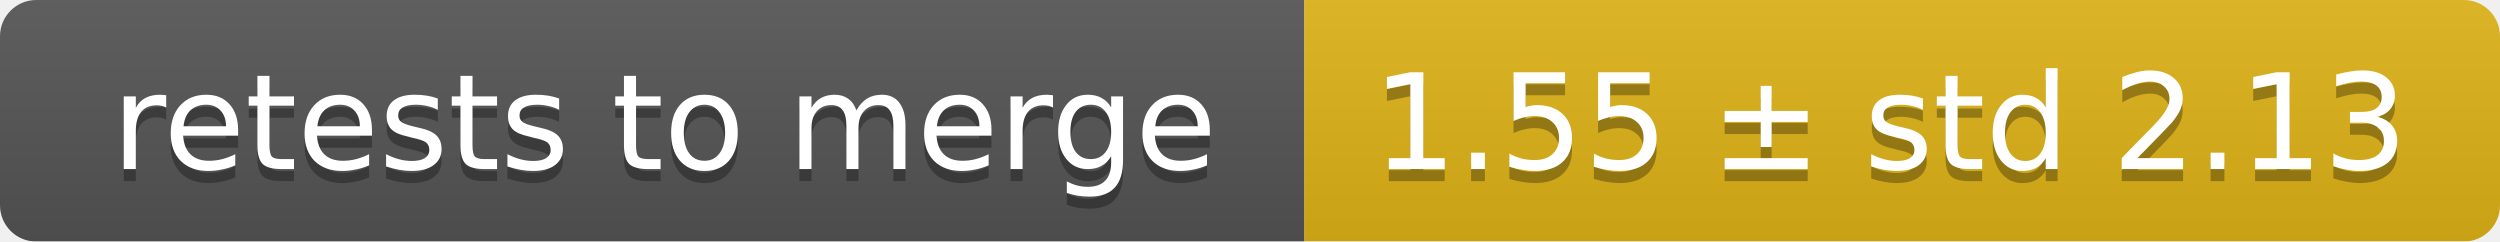
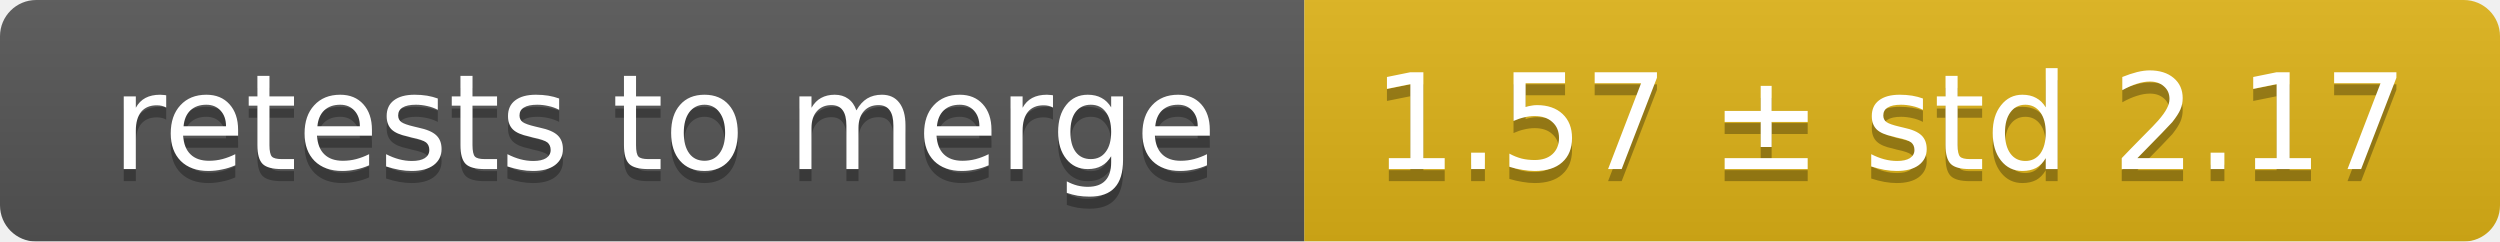
<svg xmlns="http://www.w3.org/2000/svg" width="207" height="20">
  <linearGradient id="smooth" x2="0" y2="100%">
    <stop offset="0" stop-color="#bbb" stop-opacity=".1" />
    <stop offset="1" stop-opacity=".1" />
  </linearGradient>
  <mask id="round">
    <rect width="207" height="20" rx="3" fill="#fff" />
  </mask>
  <g mask="url(#round)">
    <rect width="108" height="20" fill="#555" />
    <rect x="108" width="99" height="20" fill="#dfb317" />
    <rect width="207" height="20" fill="url(#smooth)" />
  </g>
  <g fill="#fff" text-anchor="middle" font-family="DejaVu Sans,Verdana,Geneva,sans-serif" font-size="11">
    <text x="55" y="15" fill="#010101" fill-opacity=".3">retests to merge</text>
    <text x="55" y="14">retests to merge</text>
-     <text x="156.5" y="15" fill="#010101" fill-opacity=".3">1.55 ± std 2.13</text>
-     <text x="156.5" y="14">1.55 ± std 2.13</text>
+     <text x="156.5" y="15" fill="#010101" fill-opacity=".3">1.57 ± std 2.17</text>
+     <text x="156.5" y="14">1.57 ± std 2.17</text>
  </g>
</svg>
